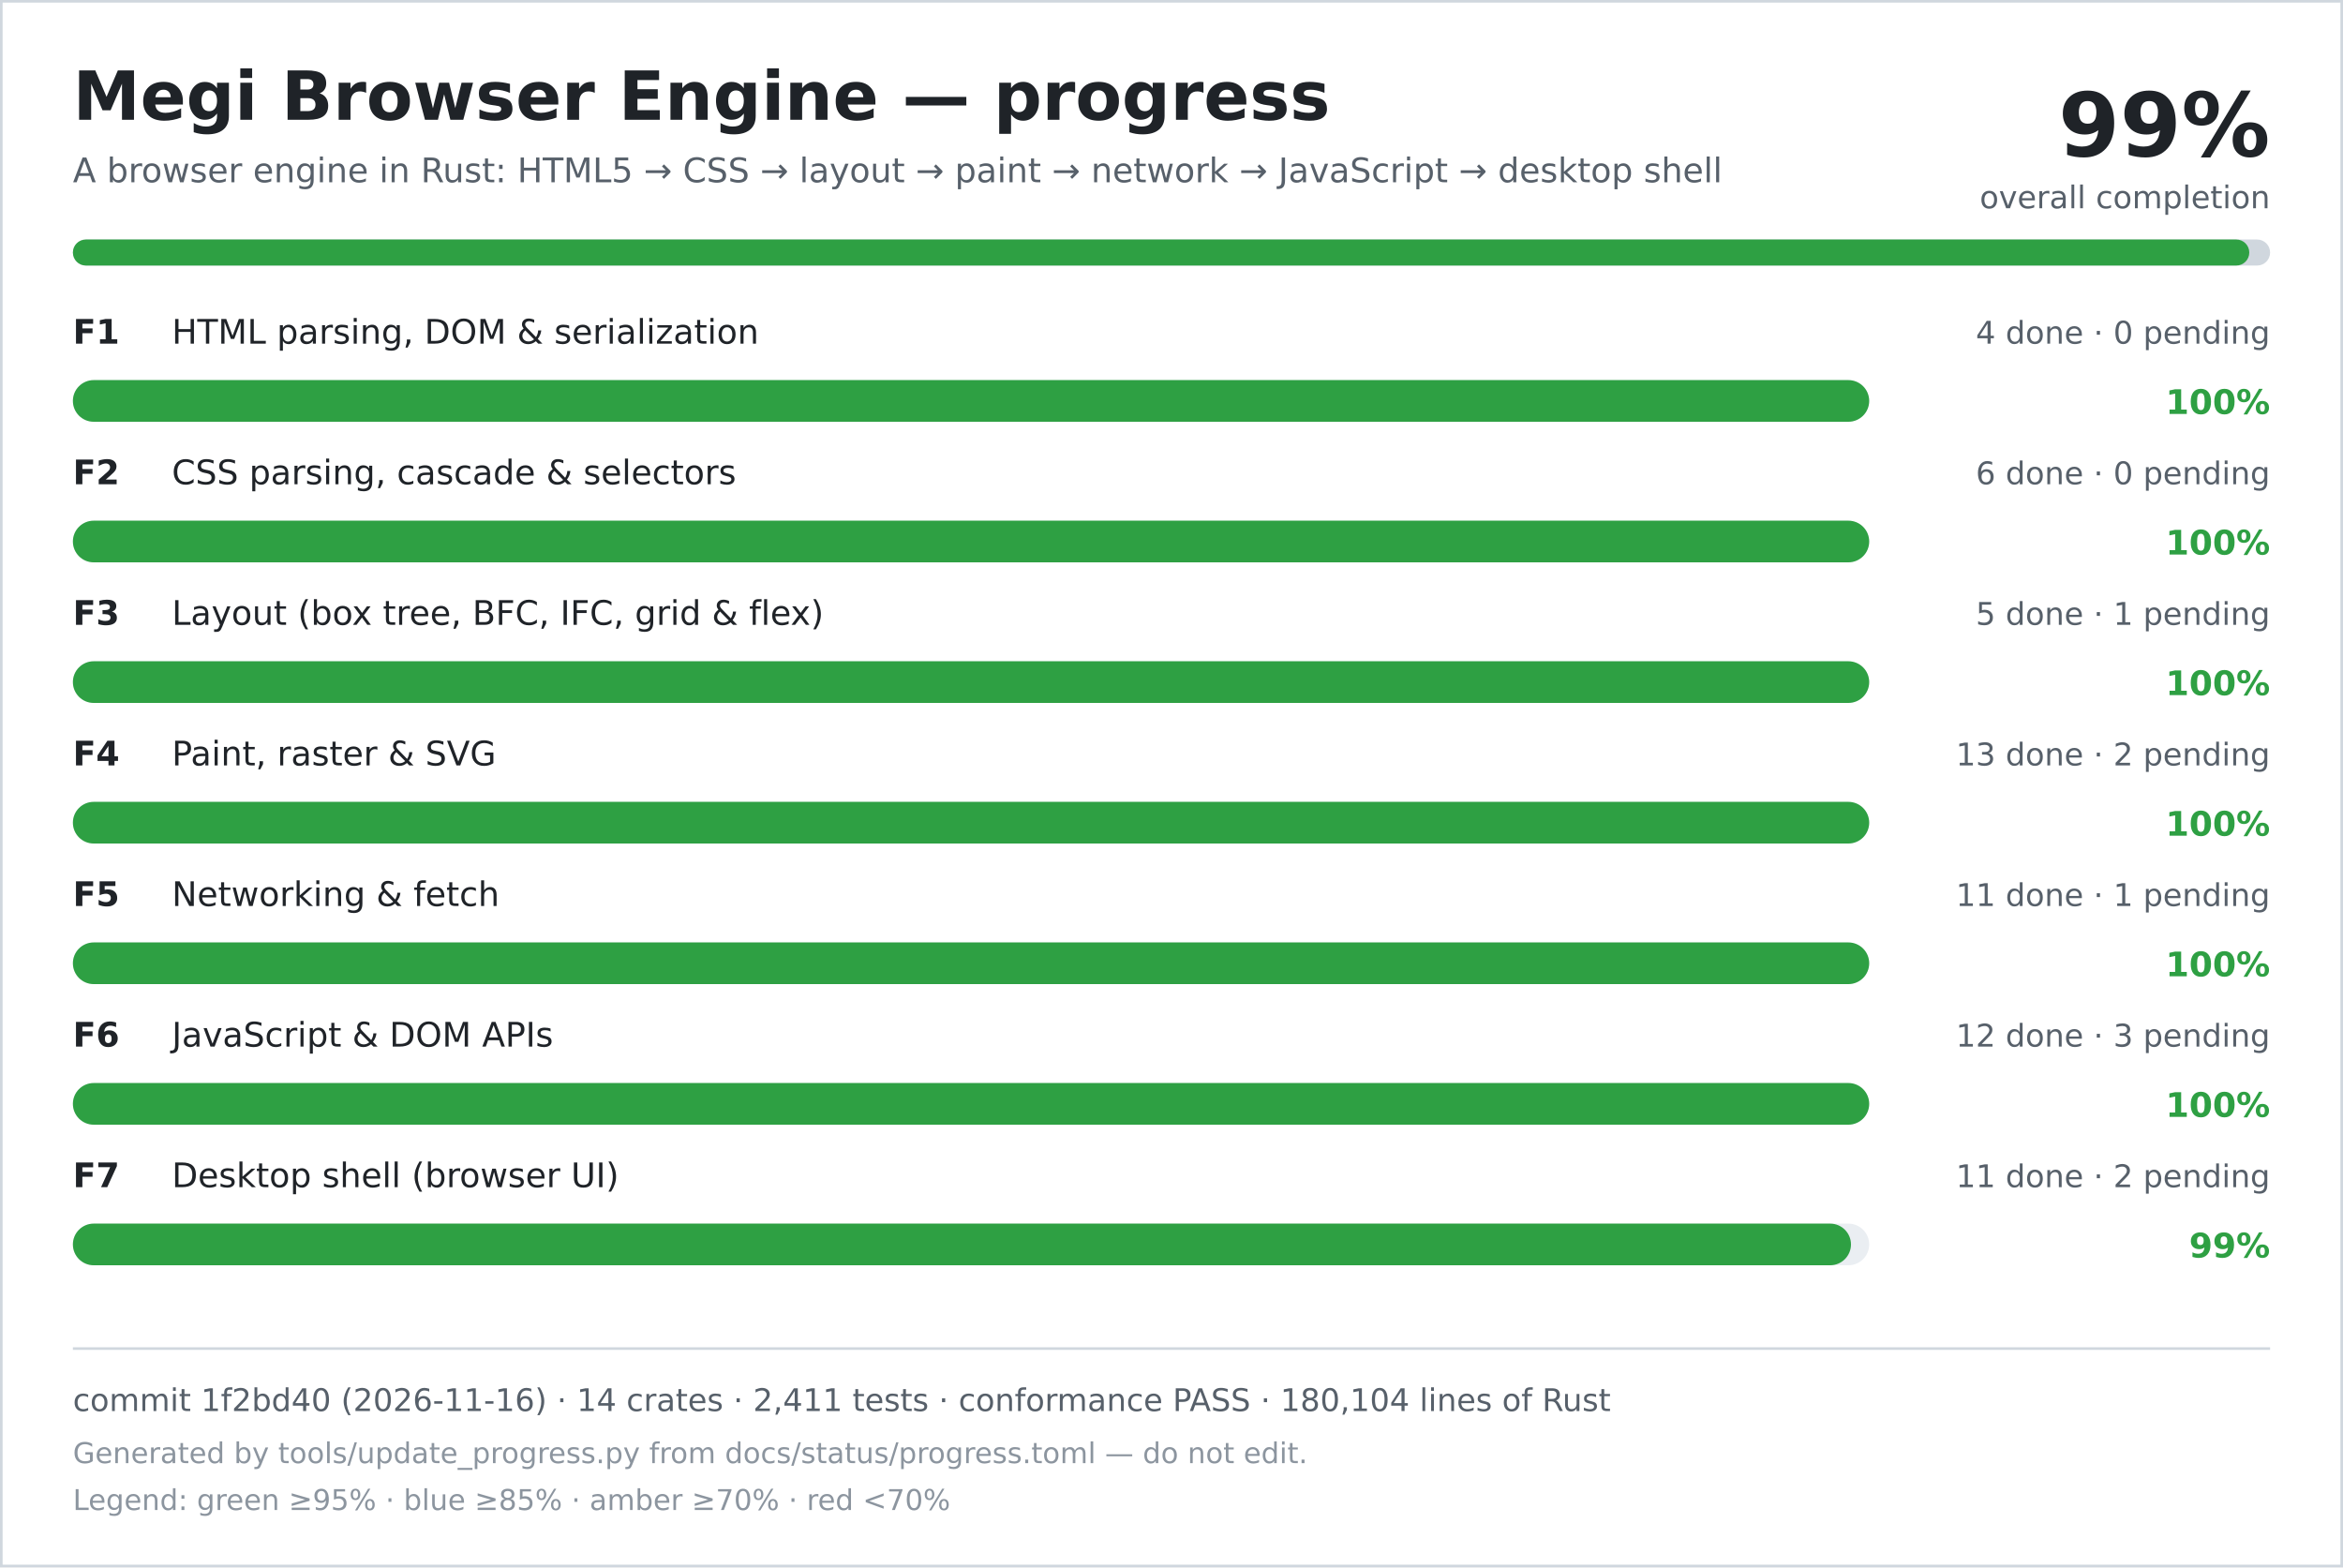
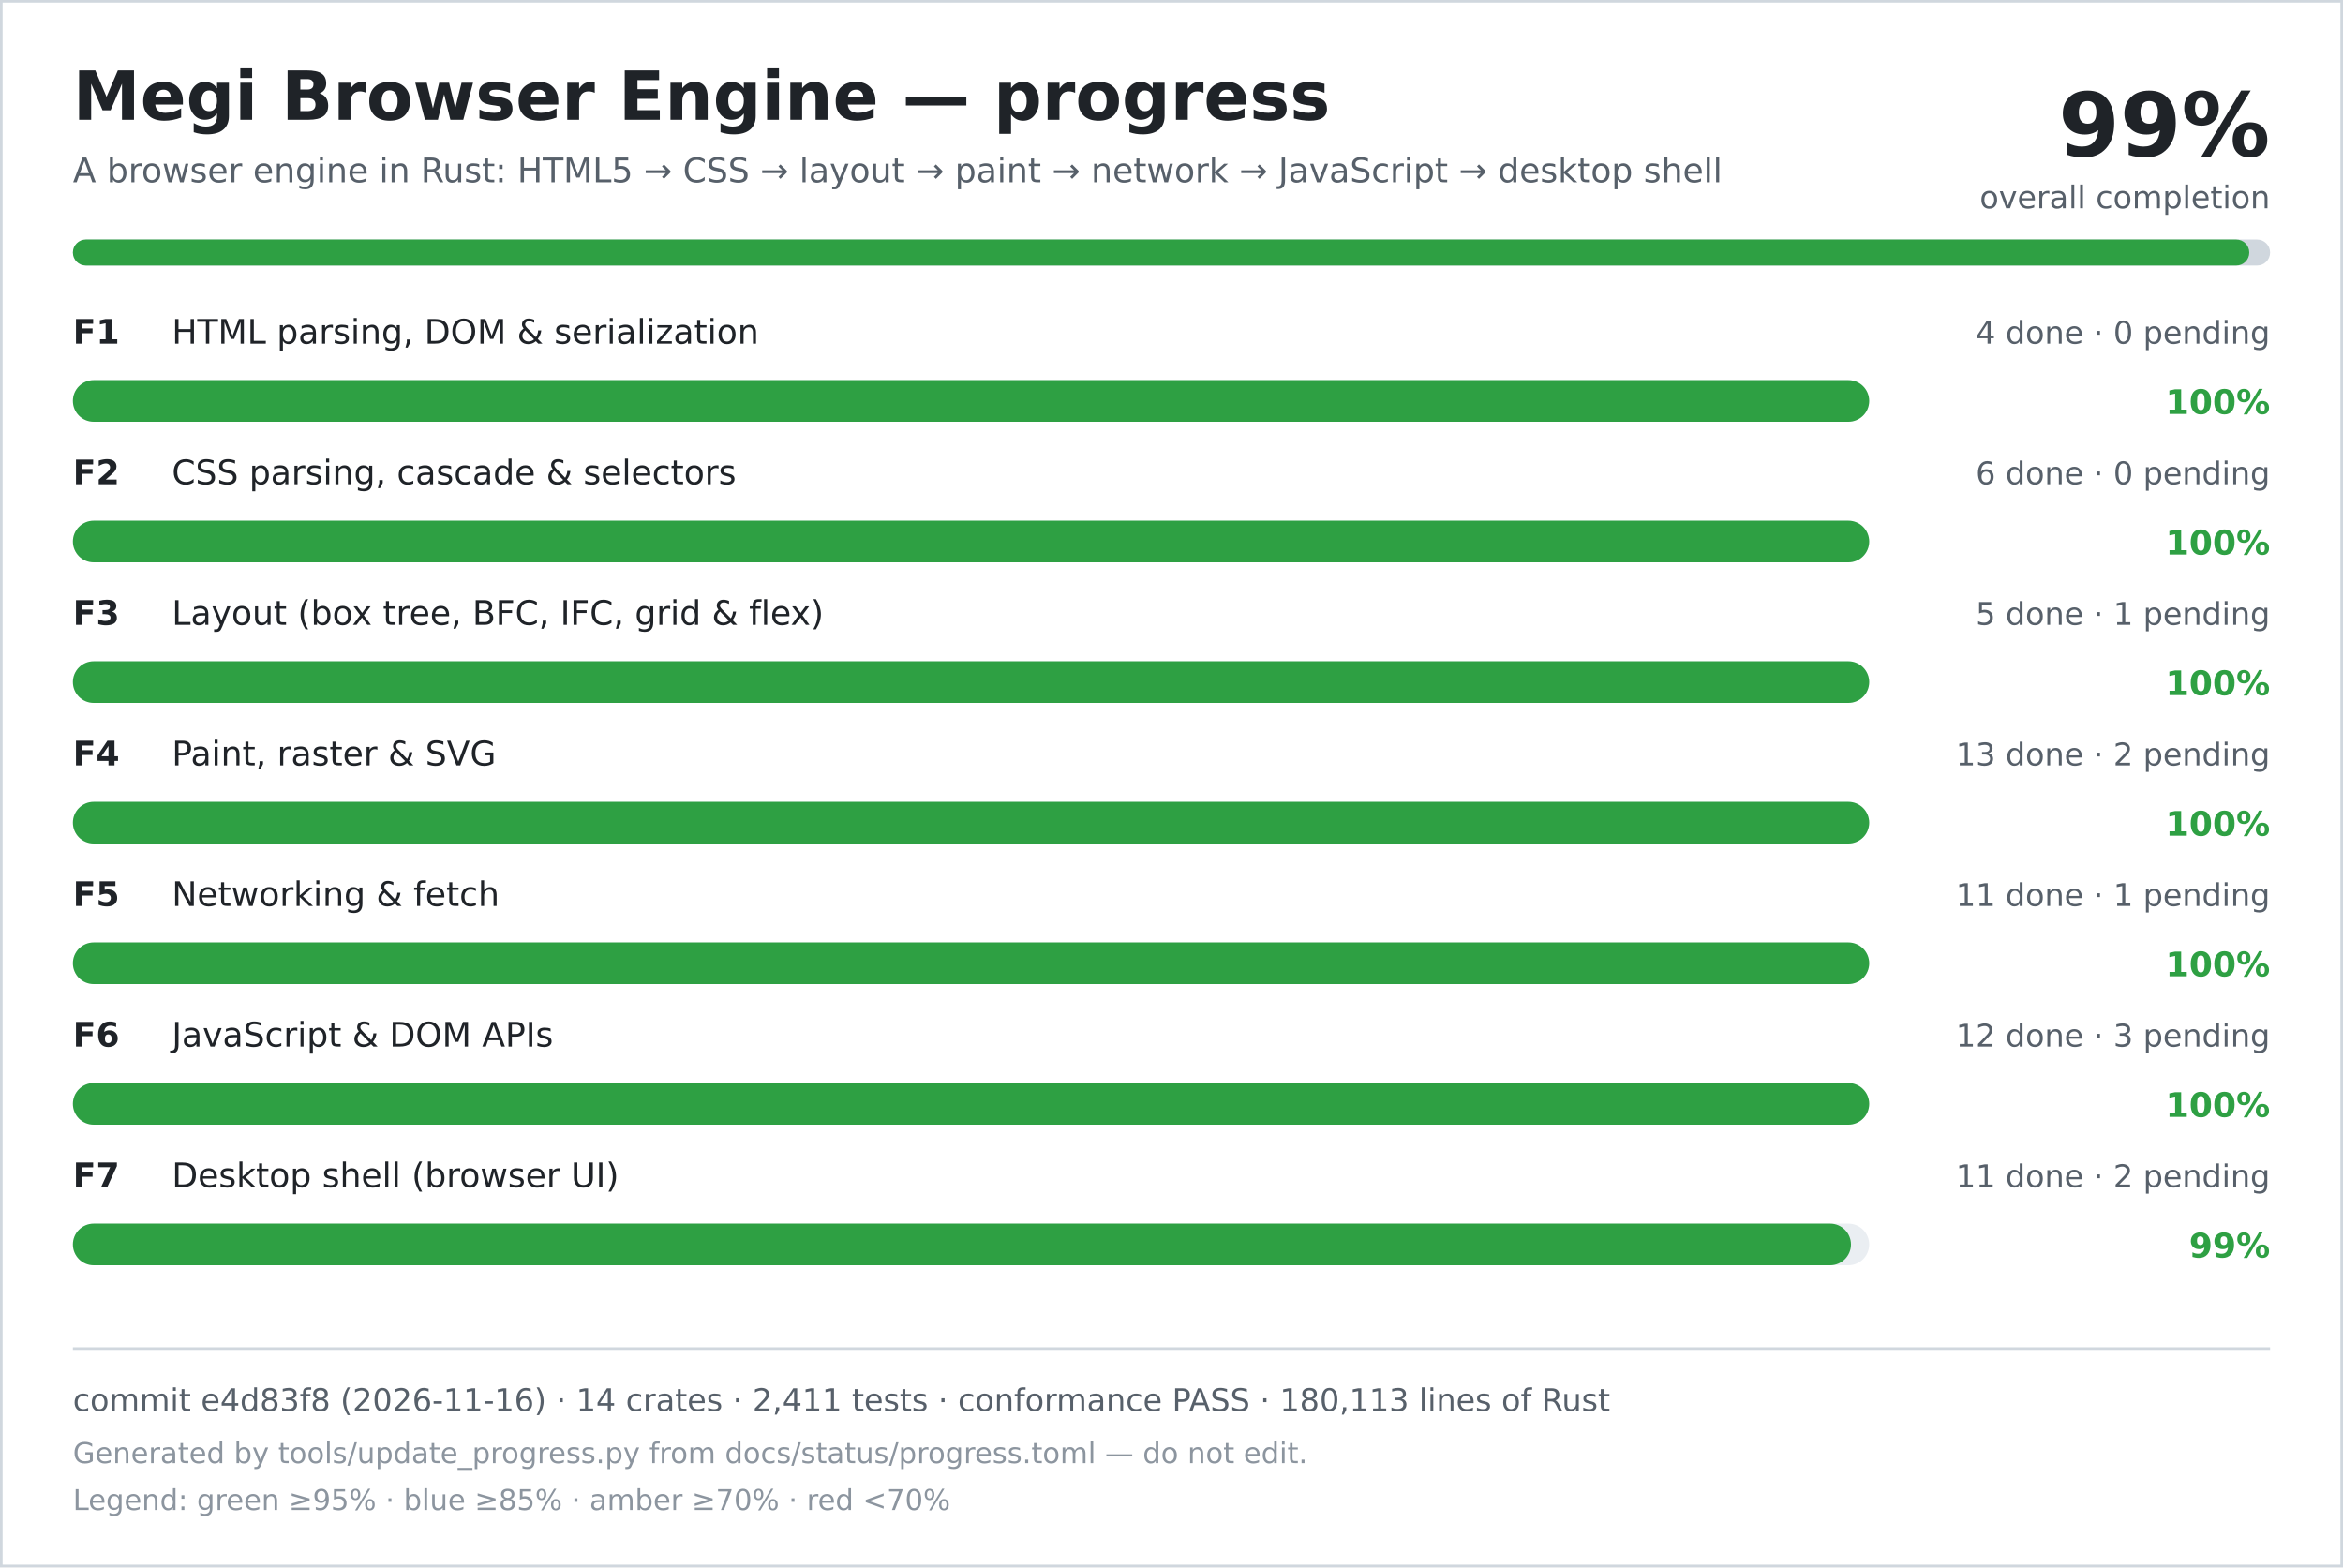
<svg xmlns="http://www.w3.org/2000/svg" width="900" height="602" viewBox="0 0 900 602" role="img" aria-labelledby="title desc">
  <rect width="900" height="602" fill="#ffffff" />
  <rect x="0.5" y="0.5" width="899" height="601" fill="none" stroke="#d0d7de" />
  <text x="28" y="46" font-family="DejaVu Sans, Verdana, sans-serif" font-size="26" font-weight="700" fill="#1f2328">Megi Browser Engine — progress</text>
  <text x="28" y="70" font-family="DejaVu Sans, Verdana, sans-serif" font-size="13" fill="#57606a">A browser engine in Rust: HTML5 → CSS → layout → paint → network → JavaScript → desktop shell</text>
  <text x="872" y="60" text-anchor="end" font-family="DejaVu Sans, Verdana, sans-serif" font-size="34" font-weight="700" fill="#1f2328">99%</text>
  <text x="872" y="80" text-anchor="end" font-family="DejaVu Sans, Verdana, sans-serif" font-size="12" fill="#57606a">overall completion</text>
  <rect x="28" y="92" width="844" height="10" rx="5" fill="#d0d7de" />
  <rect x="28" y="92" width="836" height="10" rx="5" fill="#2ea043" />
  <text x="28" y="132" font-family="DejaVu Sans, Verdana, sans-serif" font-size="13" font-weight="700" fill="#1f2328">F1</text>
  <text x="66" y="132" font-family="DejaVu Sans, Verdana, sans-serif" font-size="13" fill="#1f2328">HTML parsing, DOM &amp; serialization</text>
  <text x="872" y="132" text-anchor="end" font-family="DejaVu Sans, Verdana, sans-serif" font-size="12" fill="#57606a">4 done · 0 pending</text>
  <rect x="28" y="146" width="690" height="16" rx="8" fill="#eaeef2" />
  <rect x="28" y="146" width="690" height="16" rx="8" fill="#2ea043" />
  <text x="872" y="159" text-anchor="end" font-family="DejaVu Sans, Verdana, sans-serif" font-size="13" font-weight="700" fill="#2ea043">100%</text>
  <text x="28" y="186" font-family="DejaVu Sans, Verdana, sans-serif" font-size="13" font-weight="700" fill="#1f2328">F2</text>
  <text x="66" y="186" font-family="DejaVu Sans, Verdana, sans-serif" font-size="13" fill="#1f2328">CSS parsing, cascade &amp; selectors</text>
  <text x="872" y="186" text-anchor="end" font-family="DejaVu Sans, Verdana, sans-serif" font-size="12" fill="#57606a">6 done · 0 pending</text>
  <rect x="28" y="200" width="690" height="16" rx="8" fill="#eaeef2" />
  <rect x="28" y="200" width="690" height="16" rx="8" fill="#2ea043" />
  <text x="872" y="213" text-anchor="end" font-family="DejaVu Sans, Verdana, sans-serif" font-size="13" font-weight="700" fill="#2ea043">100%</text>
  <text x="28" y="240" font-family="DejaVu Sans, Verdana, sans-serif" font-size="13" font-weight="700" fill="#1f2328">F3</text>
  <text x="66" y="240" font-family="DejaVu Sans, Verdana, sans-serif" font-size="13" fill="#1f2328">Layout (box tree, BFC, IFC, grid &amp; flex)</text>
  <text x="872" y="240" text-anchor="end" font-family="DejaVu Sans, Verdana, sans-serif" font-size="12" fill="#57606a">5 done · 1 pending</text>
  <rect x="28" y="254" width="690" height="16" rx="8" fill="#eaeef2" />
  <rect x="28" y="254" width="690" height="16" rx="8" fill="#2ea043" />
  <text x="872" y="267" text-anchor="end" font-family="DejaVu Sans, Verdana, sans-serif" font-size="13" font-weight="700" fill="#2ea043">100%</text>
  <text x="28" y="294" font-family="DejaVu Sans, Verdana, sans-serif" font-size="13" font-weight="700" fill="#1f2328">F4</text>
  <text x="66" y="294" font-family="DejaVu Sans, Verdana, sans-serif" font-size="13" fill="#1f2328">Paint, raster &amp; SVG</text>
  <text x="872" y="294" text-anchor="end" font-family="DejaVu Sans, Verdana, sans-serif" font-size="12" fill="#57606a">13 done · 2 pending</text>
  <rect x="28" y="308" width="690" height="16" rx="8" fill="#eaeef2" />
  <rect x="28" y="308" width="690" height="16" rx="8" fill="#2ea043" />
  <text x="872" y="321" text-anchor="end" font-family="DejaVu Sans, Verdana, sans-serif" font-size="13" font-weight="700" fill="#2ea043">100%</text>
  <text x="28" y="348" font-family="DejaVu Sans, Verdana, sans-serif" font-size="13" font-weight="700" fill="#1f2328">F5</text>
  <text x="66" y="348" font-family="DejaVu Sans, Verdana, sans-serif" font-size="13" fill="#1f2328">Networking &amp; fetch</text>
  <text x="872" y="348" text-anchor="end" font-family="DejaVu Sans, Verdana, sans-serif" font-size="12" fill="#57606a">11 done · 1 pending</text>
  <rect x="28" y="362" width="690" height="16" rx="8" fill="#eaeef2" />
  <rect x="28" y="362" width="690" height="16" rx="8" fill="#2ea043" />
  <text x="872" y="375" text-anchor="end" font-family="DejaVu Sans, Verdana, sans-serif" font-size="13" font-weight="700" fill="#2ea043">100%</text>
  <text x="28" y="402" font-family="DejaVu Sans, Verdana, sans-serif" font-size="13" font-weight="700" fill="#1f2328">F6</text>
  <text x="66" y="402" font-family="DejaVu Sans, Verdana, sans-serif" font-size="13" fill="#1f2328">JavaScript &amp; DOM APIs</text>
  <text x="872" y="402" text-anchor="end" font-family="DejaVu Sans, Verdana, sans-serif" font-size="12" fill="#57606a">12 done · 3 pending</text>
  <rect x="28" y="416" width="690" height="16" rx="8" fill="#eaeef2" />
  <rect x="28" y="416" width="690" height="16" rx="8" fill="#2ea043" />
  <text x="872" y="429" text-anchor="end" font-family="DejaVu Sans, Verdana, sans-serif" font-size="13" font-weight="700" fill="#2ea043">100%</text>
  <text x="28" y="456" font-family="DejaVu Sans, Verdana, sans-serif" font-size="13" font-weight="700" fill="#1f2328">F7</text>
  <text x="66" y="456" font-family="DejaVu Sans, Verdana, sans-serif" font-size="13" fill="#1f2328">Desktop shell (browser UI)</text>
  <text x="872" y="456" text-anchor="end" font-family="DejaVu Sans, Verdana, sans-serif" font-size="12" fill="#57606a">11 done · 2 pending</text>
  <rect x="28" y="470" width="690" height="16" rx="8" fill="#eaeef2" />
  <rect x="28" y="470" width="683" height="16" rx="8" fill="#2ea043" />
  <text x="872" y="483" text-anchor="end" font-family="DejaVu Sans, Verdana, sans-serif" font-size="13" font-weight="700" fill="#2ea043">99%</text>
  <line x1="28" y1="518" x2="872" y2="518" stroke="#d0d7de" />
-   <text x="28" y="542" font-family="DejaVu Sans, Verdana, sans-serif" font-size="12" fill="#57606a">commit 1f2bd40 (2026-11-16) · 14 crates · 2,411 tests · conformance PASS · 180,104 lines of Rust</text>
+   <text x="28" y="542" font-family="DejaVu Sans, Verdana, sans-serif" font-size="12" fill="#57606a">commit e4d83f8 (2026-11-16) · 14 crates · 2,411 tests · conformance PASS · 180,113 lines of Rust</text>
  <text x="28" y="562" font-family="DejaVu Sans, Verdana, sans-serif" font-size="11" fill="#8c959f">Generated by tools/update_progress.py from docs/status/progress.toml — do not edit.</text>
  <text x="28" y="580" font-family="DejaVu Sans, Verdana, sans-serif" font-size="11" fill="#8c959f">Legend: green ≥95% · blue ≥85% · amber ≥70% · red &lt;70%</text>
</svg>
